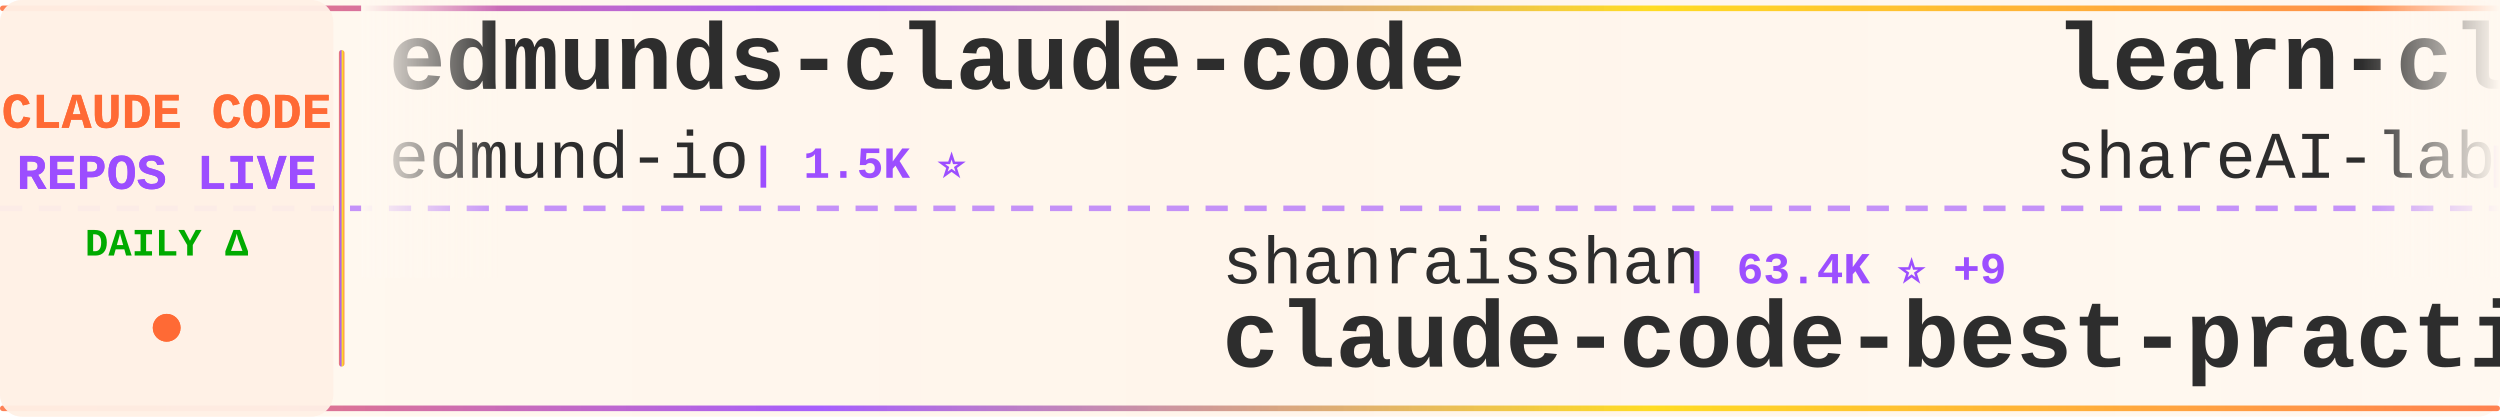
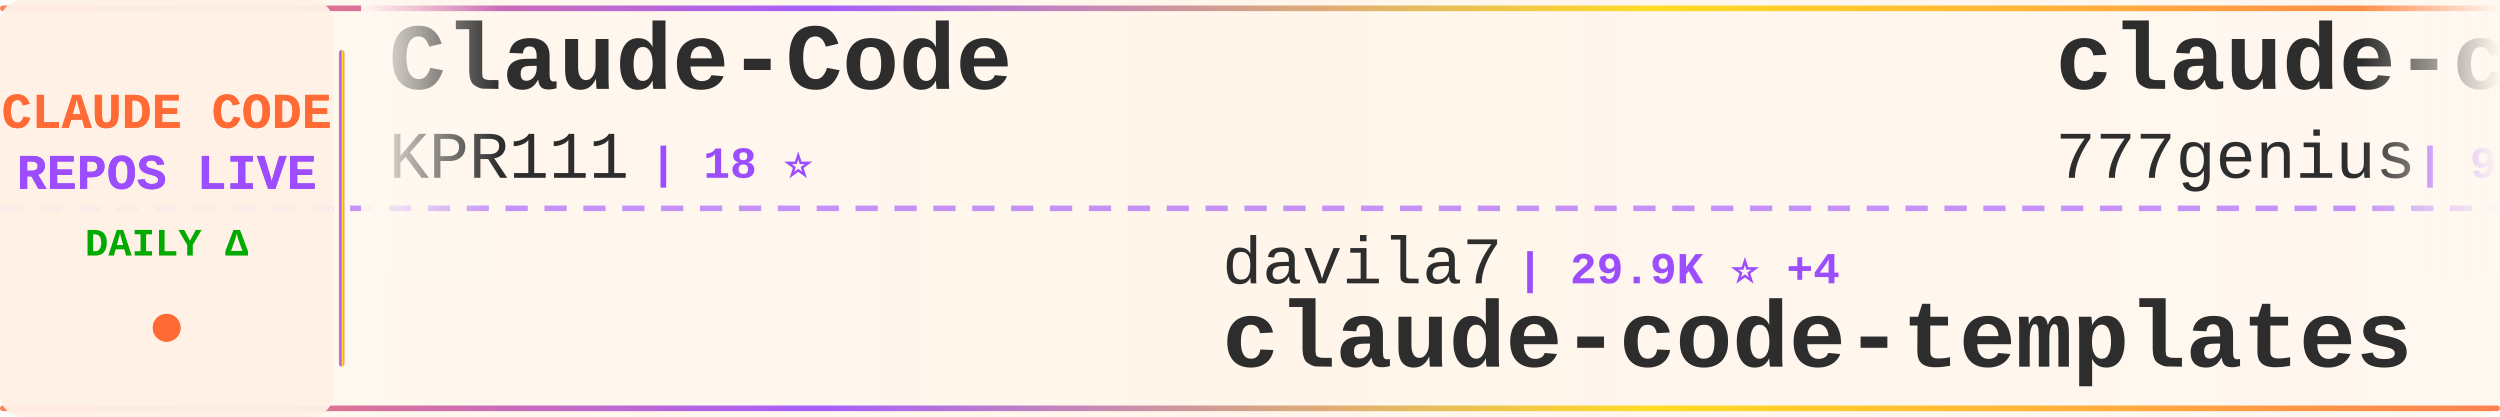
<svg xmlns="http://www.w3.org/2000/svg" width="900" height="150">
  <defs>
    <linearGradient id="tickerBg" x1="0%" y1="0%" x2="100%" y2="0%">
      <stop offset="0%" style="stop-color:#fff8f0;stop-opacity:0.98" />
      <stop offset="50%" style="stop-color:#fff5eb;stop-opacity:1" />
      <stop offset="100%" style="stop-color:#fff8f0;stop-opacity:0.98" />
    </linearGradient>
    <linearGradient id="borderGrad" x1="0%" y1="0%" x2="100%" y2="0%">
      <stop offset="0%" style="stop-color:#FF6B35;stop-opacity:0.85">
        <animate attributeName="stop-opacity" values="0.85;1;0.85" dur="2s" repeatCount="indefinite" />
      </stop>
      <stop offset="33%" style="stop-color:#9C4EFF;stop-opacity:0.9">
        <animate attributeName="stop-opacity" values="0.9;1;0.9" dur="2.2s" repeatCount="indefinite" />
      </stop>
      <stop offset="66%" style="stop-color:#FFD700;stop-opacity:0.85">
        <animate attributeName="stop-opacity" values="0.85;1;0.85" dur="1.8s" repeatCount="indefinite" />
      </stop>
      <stop offset="100%" style="stop-color:#FF6B35;stop-opacity:0.85">
        <animate attributeName="stop-opacity" values="0.85;1;0.85" dur="2s" repeatCount="indefinite" />
      </stop>
    </linearGradient>
    <filter id="textGlow">
      <feGaussianBlur stdDeviation="0.15" result="coloredBlur" />
      <feMerge>
        <feMergeNode in="coloredBlur" />
        <feMergeNode in="SourceGraphic" />
      </feMerge>
    </filter>
    <filter id="metricGlow">
      <feGaussianBlur stdDeviation="0.2" result="coloredBlur" />
      <feMerge>
        <feMergeNode in="coloredBlur" />
        <feMergeNode in="SourceGraphic" />
      </feMerge>
    </filter>
    <linearGradient id="leftFade" x1="0%" y1="0%" x2="100%" y2="0%">
      <stop offset="0%" style="stop-color:#fff8f0;stop-opacity:1" />
      <stop offset="100%" style="stop-color:#fff8f0;stop-opacity:0" />
    </linearGradient>
    <linearGradient id="rightFade" x1="0%" y1="0%" x2="100%" y2="0%">
      <stop offset="0%" style="stop-color:#fff8f0;stop-opacity:0" />
      <stop offset="100%" style="stop-color:#fff8f0;stop-opacity:1" />
    </linearGradient>
  </defs>
  <rect width="900" height="150" fill="url(#tickerBg)" rx="8" />
  <rect x="0" y="2" width="900" height="2" fill="url(#borderGrad)" rx="1" />
  <rect x="0" y="146" width="900" height="2" fill="url(#borderGrad)" rx="1" />
  <line x1="0" y1="75" x2="900" y2="75" stroke="#9C4EFF" stroke-width="2" stroke-dasharray="8 6" opacity="0.6" />
  <rect x="0" y="0" width="120" height="150" fill="#fff0e6" opacity="0.95" rx="8" />
  <text x="60" y="46" font-family="'Courier New', monospace" font-size="18" font-weight="bold" fill="#FF6B35" text-anchor="middle" filter="url(#textGlow)">
    CLAUDE CODE
  </text>
  <text x="60" y="68" font-family="'Courier New', monospace" font-size="18" font-weight="bold" fill="#9C4EFF" text-anchor="middle" filter="url(#textGlow)">
    REPOS LIVE
  </text>
  <text x="60" y="92" font-family="'Courier New', monospace" font-size="14" font-weight="bold" fill="#00aa00" text-anchor="middle">
    DAILY Δ
  </text>
  <circle cx="60" cy="118" r="5" fill="#FF6B35" filter="url(#metricGlow)">
    <animate attributeName="r" values="4;6;4" dur="1.5s" repeatCount="indefinite" />
    <animate attributeName="opacity" values="0.6;1;0.6" dur="1.5s" repeatCount="indefinite" />
  </circle>
  <rect x="122" y="18" width="2" height="114" fill="url(#borderGrad)" rx="1" />
  <clipPath id="tickerClip">
    <rect x="130" y="0" width="770" height="150" />
  </clipPath>
  <g clip-path="url(#tickerClip)">
    <g id="tickerItems">
      <animateTransform attributeName="transform" attributeType="XML" type="translate" from="0 0" to="-3000 0" dur="54s" repeatCount="indefinite" />
      <g transform="translate(0, 0)">
-         <text x="140" y="32" font-family="'Courier New', monospace" font-size="34" font-weight="bold" fill="#2d2d2d">edmunds-claude-code</text>
-         <text x="140" y="64" font-family="'Courier New', monospace" font-size="24" font-weight="normal" fill="#2d2d2d" opacity="1.0">edmund-io</text>
-         <text x="270" y="64" font-family="'Courier New', monospace" font-size="16" font-weight="bold" fill="#9C4EFF"> | 1.5K ⭐</text>
+         <text x="140" y="32" font-family="'Courier New', monospace" font-size="34" font-weight="bold" fill="#2d2d2d">Claude-Code</text>
+         <text x="140" y="64" font-family="'Courier New', monospace" font-size="24" font-weight="normal" fill="#2d2d2d" opacity="1.0">KPR111</text>
+         <text x="234" y="64" font-family="'Courier New', monospace" font-size="16" font-weight="bold" fill="#9C4EFF"> | 18 ⭐</text>
      </g>
      <g transform="translate(300, 0)">
-         <text x="140" y="102" font-family="'Courier New', monospace" font-size="24" font-weight="normal" fill="#2d2d2d" opacity="1.0">shanraisshan</text>
-         <text x="306" y="102" font-family="'Courier New', monospace" font-size="16" font-weight="bold" fill="#9C4EFF"> | 63.4K ⭐ +9</text>
-         <text x="140" y="132" font-family="'Courier New', monospace" font-size="34" font-weight="bold" fill="#2d2d2d">claude-code-best-practic...</text>
+         <text x="140" y="102" font-family="'Courier New', monospace" font-size="24" font-weight="normal" fill="#2d2d2d" opacity="1.0">davila7</text>
+         <text x="246" y="102" font-family="'Courier New', monospace" font-size="16" font-weight="bold" fill="#9C4EFF"> | 29.9K ⭐ +4</text>
+         <text x="140" y="132" font-family="'Courier New', monospace" font-size="34" font-weight="bold" fill="#2d2d2d">claude-code-templates</text>
      </g>
      <g transform="translate(600, 0)">
-         <text x="140" y="32" font-family="'Courier New', monospace" font-size="34" font-weight="bold" fill="#2d2d2d">learn-claude-code</text>
-         <text x="140" y="64" font-family="'Courier New', monospace" font-size="24" font-weight="normal" fill="#2d2d2d" opacity="1.0">shareAI-lab</text>
-         <text x="294" y="64" font-family="'Courier New', monospace" font-size="16" font-weight="bold" fill="#9C4EFF"> | 72.1K ⭐ +5</text>
+         <text x="140" y="32" font-family="'Courier New', monospace" font-size="34" font-weight="bold" fill="#2d2d2d">claude-code-source-code</text>
+         <text x="140" y="64" font-family="'Courier New', monospace" font-size="24" font-weight="normal" fill="#2d2d2d" opacity="1.0">777genius</text>
+         <text x="270" y="64" font-family="'Courier New', monospace" font-size="16" font-weight="bold" fill="#9C4EFF"> | 920 ⭐</text>
      </g>
      <g transform="translate(900, 0)">
+         <text x="140" y="102" font-family="'Courier New', monospace" font-size="24" font-weight="normal" fill="#2d2d2d" opacity="1.0">Alishahryar1</text>
+         <text x="306" y="102" font-family="'Courier New', monospace" font-size="16" font-weight="bold" fill="#9C4EFF"> | 42.1K ⭐ +40</text>
+         <text x="140" y="132" font-family="'Courier New', monospace" font-size="34" font-weight="bold" fill="#2d2d2d">free-claude-code</text>
+       </g>
+       <g transform="translate(1200, 0)">
+         <text x="140" y="32" font-family="'Courier New', monospace" font-size="34" font-weight="bold" fill="#2d2d2d">claude-code-from-source</text>
+         <text x="140" y="64" font-family="'Courier New', monospace" font-size="24" font-weight="normal" fill="#2d2d2d" opacity="1.0">alejandrobalderas</text>
+         <text x="366" y="64" font-family="'Courier New', monospace" font-size="16" font-weight="bold" fill="#9C4EFF"> | 2.7K ⭐</text>
+       </g>
+       <g transform="translate(1500, 0)">
        <text x="140" y="102" font-family="'Courier New', monospace" font-size="24" font-weight="normal" fill="#2d2d2d" opacity="1.0">huangserva</text>
        <text x="282" y="102" font-family="'Courier New', monospace" font-size="16" font-weight="bold" fill="#9C4EFF"> | 624 ⭐</text>
        <text x="140" y="132" font-family="'Courier New', monospace" font-size="34" font-weight="bold" fill="#2d2d2d">claude-code-cli</text>
      </g>
-       <g transform="translate(1200, 0)">
-         <text x="140" y="32" font-family="'Courier New', monospace" font-size="34" font-weight="bold" fill="#2d2d2d">claude-code-harness</text>
-         <text x="140" y="64" font-family="'Courier New', monospace" font-size="24" font-weight="normal" fill="#2d2d2d" opacity="1.0">Chachamaru127</text>
-         <text x="318" y="64" font-family="'Courier New', monospace" font-size="16" font-weight="bold" fill="#9C4EFF"> | 3.0K ⭐</text>
-       </g>
-       <g transform="translate(1500, 0)">
-         <text x="140" y="102" font-family="'Courier New', monospace" font-size="24" font-weight="normal" fill="#2d2d2d" opacity="1.0">Njengah</text>
-         <text x="246" y="102" font-family="'Courier New', monospace" font-size="16" font-weight="bold" fill="#9C4EFF"> | 1.9K ⭐</text>
-         <text x="140" y="132" font-family="'Courier New', monospace" font-size="34" font-weight="bold" fill="#2d2d2d">claude-code-cheat-sheet</text>
-       </g>
      <g transform="translate(1800, 0)">
-         <text x="140" y="32" font-family="'Courier New', monospace" font-size="34" font-weight="bold" fill="#2d2d2d">claude-code-source-code-...</text>
-         <text x="140" y="64" font-family="'Courier New', monospace" font-size="24" font-weight="normal" fill="#2d2d2d" opacity="1.0">ghuntley</text>
-         <text x="258" y="64" font-family="'Courier New', monospace" font-size="16" font-weight="bold" fill="#9C4EFF"> | 986 ⭐</text>
+         <text x="140" y="32" font-family="'Courier New', monospace" font-size="34" font-weight="bold" fill="#2d2d2d">claude-code-reverse</text>
+         <text x="140" y="64" font-family="'Courier New', monospace" font-size="24" font-weight="normal" fill="#2d2d2d" opacity="1.0">Yuyz0112</text>
+         <text x="258" y="64" font-family="'Courier New', monospace" font-size="16" font-weight="bold" fill="#9C4EFF"> | 2.4K ⭐</text>
      </g>
      <g transform="translate(2100, 0)">
-         <text x="140" y="102" font-family="'Courier New', monospace" font-size="24" font-weight="normal" fill="#2d2d2d" opacity="1.0">oboard</text>
-         <text x="234" y="102" font-family="'Courier New', monospace" font-size="16" font-weight="bold" fill="#9C4EFF"> | 3.3K ⭐</text>
-         <text x="140" y="132" font-family="'Courier New', monospace" font-size="34" font-weight="bold" fill="#2d2d2d">claude-code-rev</text>
+         <text x="140" y="102" font-family="'Courier New', monospace" font-size="24" font-weight="normal" fill="#2d2d2d" opacity="1.0">rohitg00</text>
+         <text x="258" y="102" font-family="'Courier New', monospace" font-size="16" font-weight="bold" fill="#9C4EFF"> | 2.4K ⭐ +1</text>
+         <text x="140" y="132" font-family="'Courier New', monospace" font-size="34" font-weight="bold" fill="#2d2d2d">awesome-claude-code-tool...</text>
      </g>
      <g transform="translate(2400, 0)">
-         <text x="140" y="32" font-family="'Courier New', monospace" font-size="34" font-weight="bold" fill="#2d2d2d">my-claude-code-setup</text>
-         <text x="140" y="64" font-family="'Courier New', monospace" font-size="24" font-weight="normal" fill="#2d2d2d" opacity="1.0">centminmod</text>
-         <text x="282" y="64" font-family="'Courier New', monospace" font-size="16" font-weight="bold" fill="#9C4EFF"> | 2.5K ⭐ -1</text>
+         <text x="140" y="32" font-family="'Courier New', monospace" font-size="34" font-weight="bold" fill="#2d2d2d">claude-skills</text>
+         <text x="140" y="64" font-family="'Courier New', monospace" font-size="24" font-weight="normal" fill="#2d2d2d" opacity="1.0">alirezarezvani</text>
+         <text x="330" y="64" font-family="'Courier New', monospace" font-size="16" font-weight="bold" fill="#9C4EFF"> | 23.1K ⭐ +23.1K</text>
      </g>
      <g transform="translate(2700, 0)">
-         <text x="140" y="102" font-family="'Courier New', monospace" font-size="24" font-weight="normal" fill="#2d2d2d" opacity="1.0">Windy3f3f3f3f</text>
-         <text x="318" y="102" font-family="'Courier New', monospace" font-size="16" font-weight="bold" fill="#9C4EFF"> | 3.3K ⭐ +1</text>
-         <text x="140" y="132" font-family="'Courier New', monospace" font-size="34" font-weight="bold" fill="#2d2d2d">how-claude-code-works</text>
+         <text x="140" y="102" font-family="'Courier New', monospace" font-size="24" font-weight="normal" fill="#2d2d2d" opacity="1.0">digitalsamba</text>
+         <text x="306" y="102" font-family="'Courier New', monospace" font-size="16" font-weight="bold" fill="#9C4EFF"> | 1.8K ⭐ +1</text>
+         <text x="140" y="132" font-family="'Courier New', monospace" font-size="34" font-weight="bold" fill="#2d2d2d">claude-code-video-toolki...</text>
      </g>
      <g transform="translate(3000, 0)">
-         <text x="140" y="32" font-family="'Courier New', monospace" font-size="34" font-weight="bold" fill="#2d2d2d">edmunds-claude-code</text>
-         <text x="140" y="64" font-family="'Courier New', monospace" font-size="24" font-weight="normal" fill="#2d2d2d" opacity="1.0">edmund-io</text>
-         <text x="270" y="64" font-family="'Courier New', monospace" font-size="16" font-weight="bold" fill="#9C4EFF"> | 1.5K ⭐</text>
+         <text x="140" y="32" font-family="'Courier New', monospace" font-size="34" font-weight="bold" fill="#2d2d2d">Claude-Code</text>
+         <text x="140" y="64" font-family="'Courier New', monospace" font-size="24" font-weight="normal" fill="#2d2d2d" opacity="1.0">KPR111</text>
+         <text x="234" y="64" font-family="'Courier New', monospace" font-size="16" font-weight="bold" fill="#9C4EFF"> | 18 ⭐</text>
      </g>
      <g transform="translate(3300, 0)">
-         <text x="140" y="102" font-family="'Courier New', monospace" font-size="24" font-weight="normal" fill="#2d2d2d" opacity="1.0">shanraisshan</text>
-         <text x="306" y="102" font-family="'Courier New', monospace" font-size="16" font-weight="bold" fill="#9C4EFF"> | 63.4K ⭐ +9</text>
-         <text x="140" y="132" font-family="'Courier New', monospace" font-size="34" font-weight="bold" fill="#2d2d2d">claude-code-best-practic...</text>
+         <text x="140" y="102" font-family="'Courier New', monospace" font-size="24" font-weight="normal" fill="#2d2d2d" opacity="1.0">davila7</text>
+         <text x="246" y="102" font-family="'Courier New', monospace" font-size="16" font-weight="bold" fill="#9C4EFF"> | 29.9K ⭐ +4</text>
+         <text x="140" y="132" font-family="'Courier New', monospace" font-size="34" font-weight="bold" fill="#2d2d2d">claude-code-templates</text>
      </g>
      <g transform="translate(3600, 0)">
-         <text x="140" y="32" font-family="'Courier New', monospace" font-size="34" font-weight="bold" fill="#2d2d2d">learn-claude-code</text>
-         <text x="140" y="64" font-family="'Courier New', monospace" font-size="24" font-weight="normal" fill="#2d2d2d" opacity="1.0">shareAI-lab</text>
-         <text x="294" y="64" font-family="'Courier New', monospace" font-size="16" font-weight="bold" fill="#9C4EFF"> | 72.1K ⭐ +5</text>
+         <text x="140" y="32" font-family="'Courier New', monospace" font-size="34" font-weight="bold" fill="#2d2d2d">claude-code-source-code</text>
+         <text x="140" y="64" font-family="'Courier New', monospace" font-size="24" font-weight="normal" fill="#2d2d2d" opacity="1.0">777genius</text>
+         <text x="270" y="64" font-family="'Courier New', monospace" font-size="16" font-weight="bold" fill="#9C4EFF"> | 920 ⭐</text>
      </g>
      <g transform="translate(3900, 0)">
-         <text x="140" y="102" font-family="'Courier New', monospace" font-size="24" font-weight="normal" fill="#2d2d2d" opacity="1.0">huangserva</text>
-         <text x="282" y="102" font-family="'Courier New', monospace" font-size="16" font-weight="bold" fill="#9C4EFF"> | 624 ⭐</text>
-         <text x="140" y="132" font-family="'Courier New', monospace" font-size="34" font-weight="bold" fill="#2d2d2d">claude-code-cli</text>
+         <text x="140" y="102" font-family="'Courier New', monospace" font-size="24" font-weight="normal" fill="#2d2d2d" opacity="1.0">Alishahryar1</text>
+         <text x="306" y="102" font-family="'Courier New', monospace" font-size="16" font-weight="bold" fill="#9C4EFF"> | 42.1K ⭐ +40</text>
+         <text x="140" y="132" font-family="'Courier New', monospace" font-size="34" font-weight="bold" fill="#2d2d2d">free-claude-code</text>
      </g>
    </g>
  </g>
  <rect x="130" y="0" width="50" height="100" fill="url(#leftFade)" />
  <rect x="850" y="0" width="50" height="100" fill="url(#rightFade)" />
</svg>
